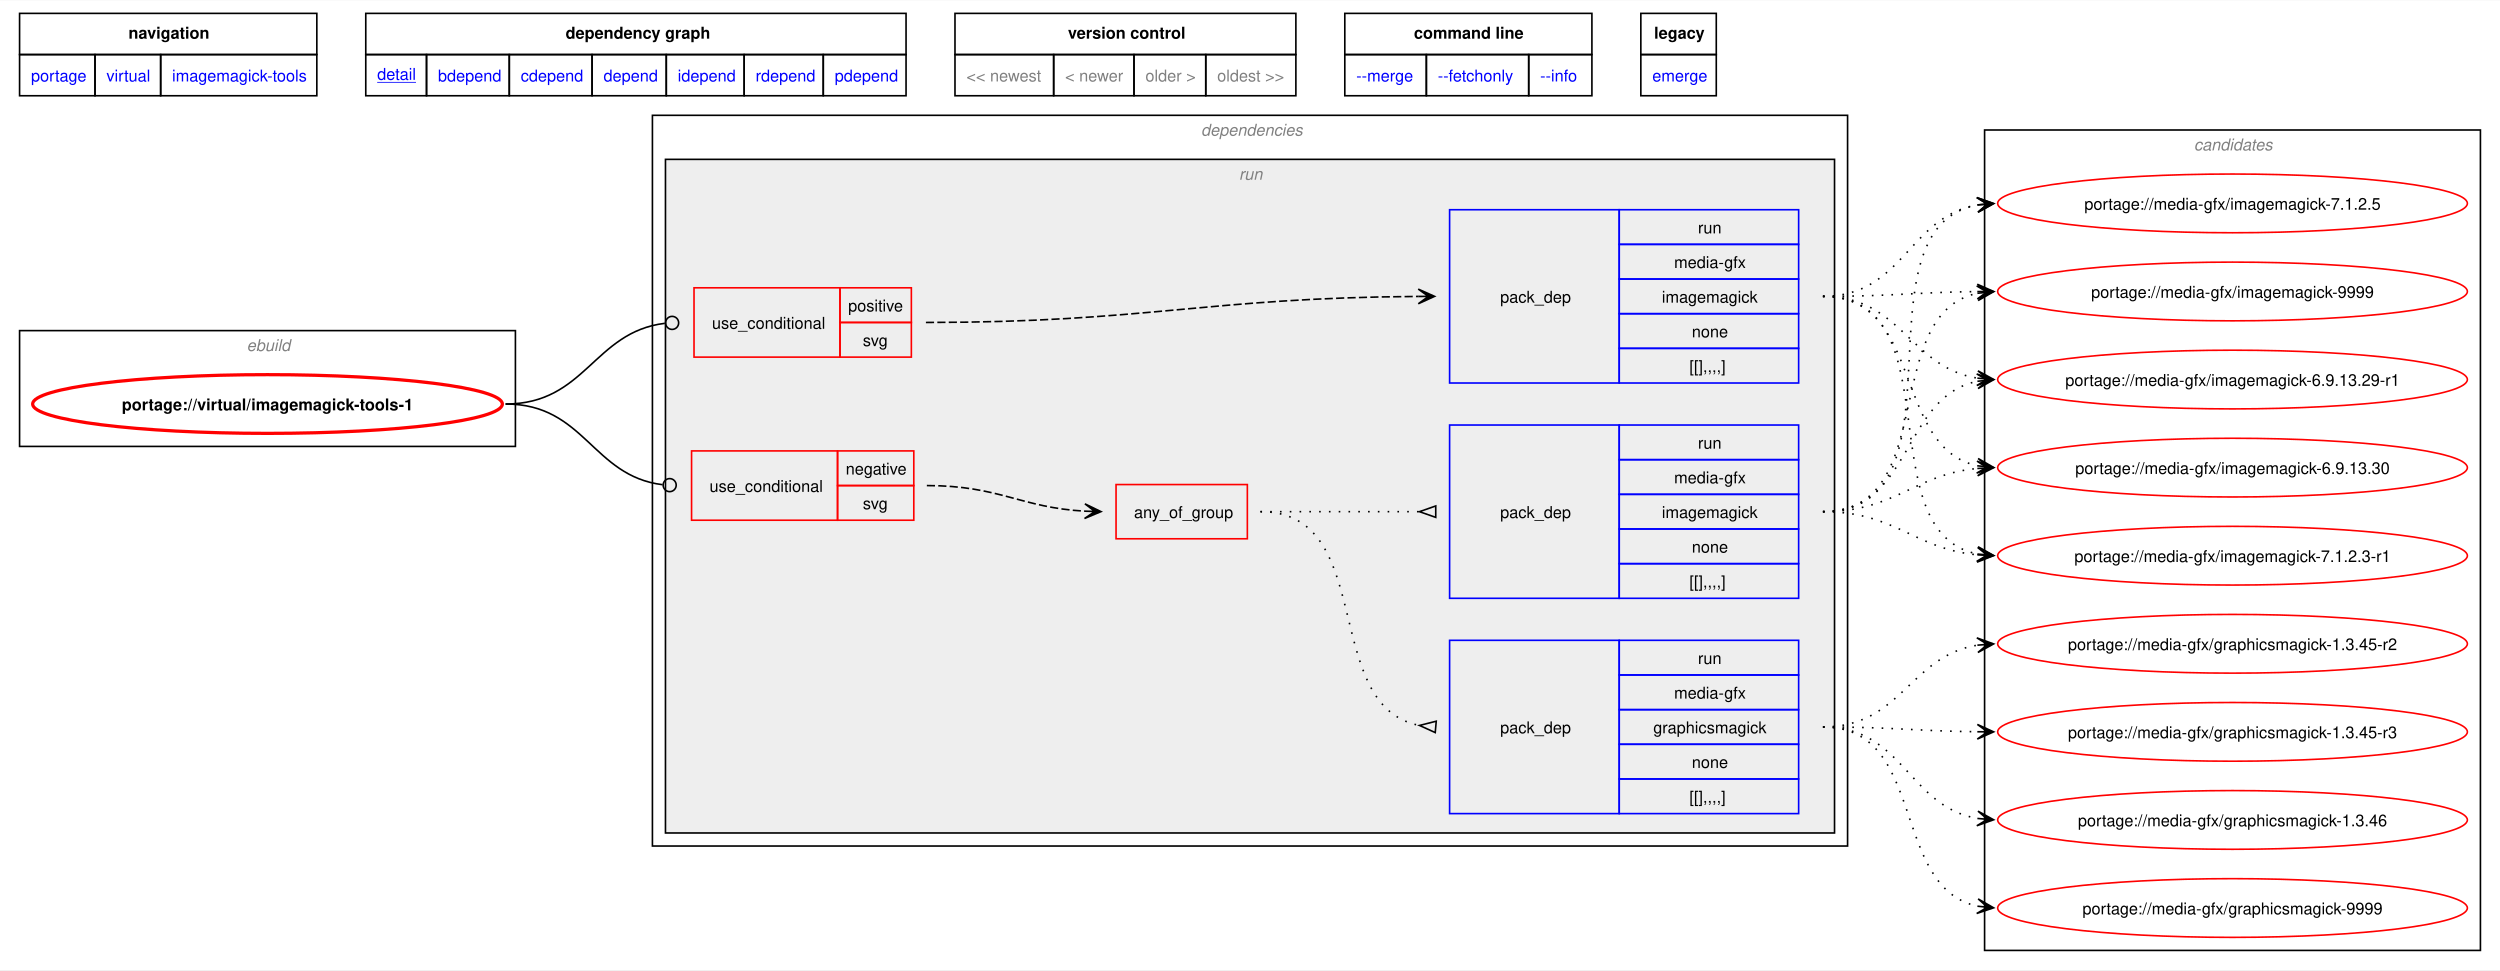
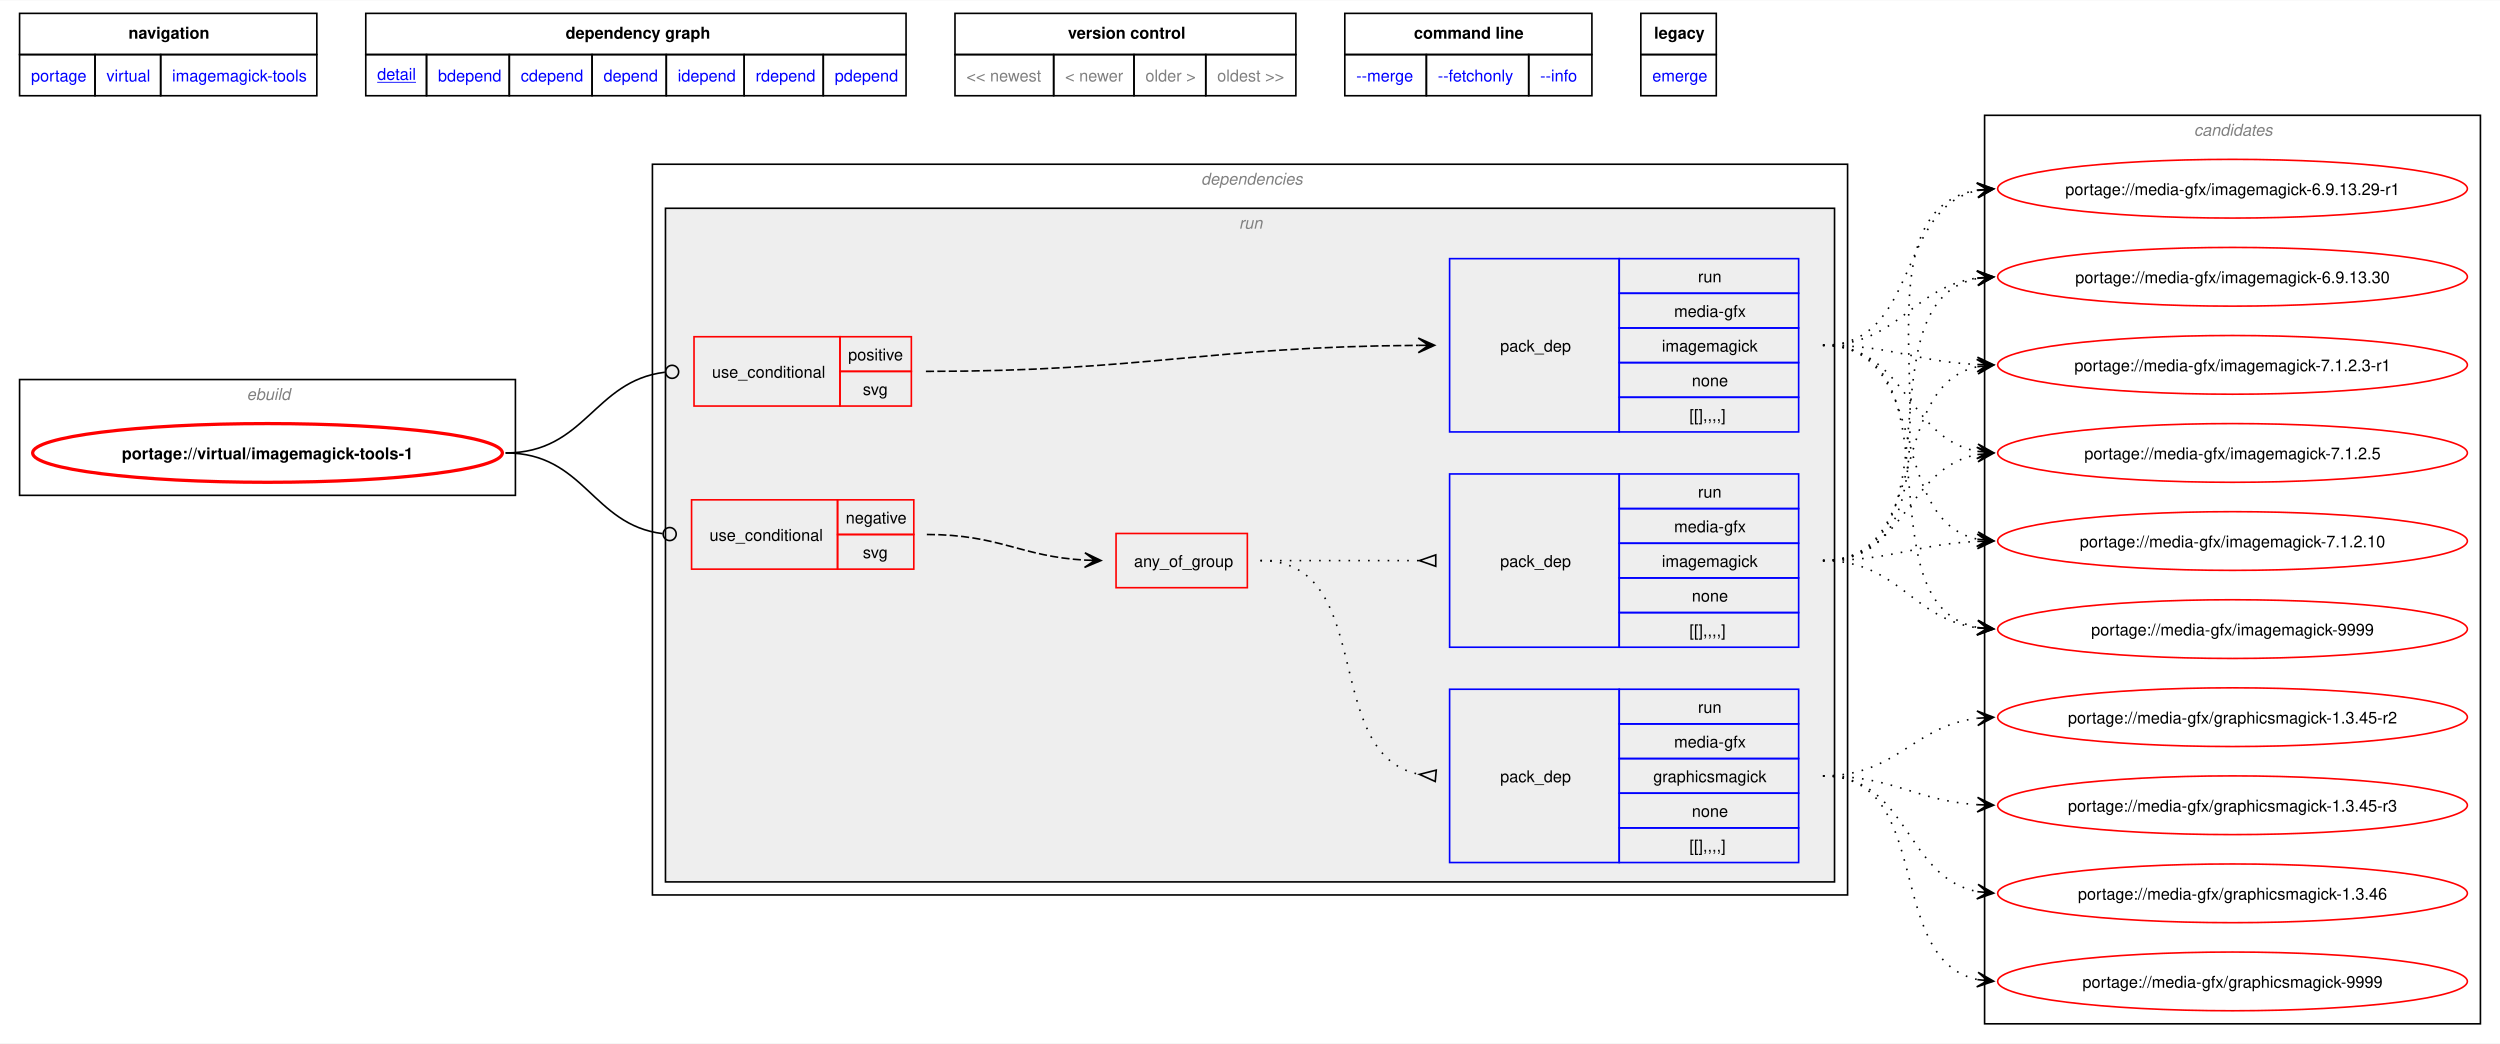
- <svg xmlns="http://www.w3.org/2000/svg" xmlns:xlink="http://www.w3.org/1999/xlink" width="1533pt" height="595pt" viewBox="0.00 0.00 1532.75 594.50">
-   <g id="graph0" class="graph" transform="scale(1 1) rotate(0) translate(4 590.5)">
-     <polygon fill="white" stroke="none" points="-4,4 -4,-590.5 1528.75,-590.5 1528.75,4 -4,4" />
-     <polygon fill="none" stroke="black" points="8,-557.25 8,-582.5 190.25,-582.5 190.25,-557.25 8,-557.25" />
-     <text text-anchor="start" x="74.75" y="-567" font-family="Helvetica,sans-Serif" font-weight="bold" font-size="10.00">navigation</text>
-     <polygon fill="none" stroke="black" points="220.25,-557.25 220.25,-582.5 551.5,-582.5 551.5,-557.25 220.25,-557.25" />
-     <text text-anchor="start" x="342.75" y="-567" font-family="Helvetica,sans-Serif" font-weight="bold" font-size="10.00">dependency graph</text>
-     <polygon fill="none" stroke="black" points="581.5,-557.25 581.5,-582.5 790.5,-582.5 790.5,-557.25 581.5,-557.25" />
-     <text text-anchor="start" x="650.75" y="-567" font-family="Helvetica,sans-Serif" font-weight="bold" font-size="10.00">version control</text>
-     <polygon fill="none" stroke="black" points="820.5,-557.25 820.5,-582.5 972,-582.5 972,-557.25 820.5,-557.25" />
-     <text text-anchor="start" x="862.88" y="-567" font-family="Helvetica,sans-Serif" font-weight="bold" font-size="10.00">command line</text>
-     <polygon fill="none" stroke="black" points="1002,-557.25 1002,-582.5 1048.25,-582.5 1048.25,-557.25 1002,-557.25" />
-     <text text-anchor="start" x="1010.12" y="-567" font-family="Helvetica,sans-Serif" font-weight="bold" font-size="10.00">legacy</text>
+ <svg xmlns="http://www.w3.org/2000/svg" xmlns:xlink="http://www.w3.org/1999/xlink" width="1533pt" height="640pt" viewBox="0.00 0.00 1532.75 639.50">
+   <g id="graph0" class="graph" transform="scale(1 1) rotate(0) translate(4 635.5)">
+     <polygon fill="white" stroke="none" points="-4,4 -4,-635.5 1528.75,-635.5 1528.75,4 -4,4" />
+     <polygon fill="none" stroke="black" points="8,-602.25 8,-627.5 190.25,-627.5 190.25,-602.25 8,-602.25" />
+     <text text-anchor="start" x="74.75" y="-612" font-family="Helvetica,sans-Serif" font-weight="bold" font-size="10.00">navigation</text>
+     <polygon fill="none" stroke="black" points="220.25,-602.25 220.25,-627.5 551.5,-627.5 551.5,-602.25 220.25,-602.25" />
+     <text text-anchor="start" x="342.75" y="-612" font-family="Helvetica,sans-Serif" font-weight="bold" font-size="10.00">dependency graph</text>
+     <polygon fill="none" stroke="black" points="581.5,-602.25 581.5,-627.5 790.5,-627.5 790.5,-602.25 581.5,-602.25" />
+     <text text-anchor="start" x="650.75" y="-612" font-family="Helvetica,sans-Serif" font-weight="bold" font-size="10.00">version control</text>
+     <polygon fill="none" stroke="black" points="820.5,-602.25 820.5,-627.5 972,-627.5 972,-602.25 820.5,-602.25" />
+     <text text-anchor="start" x="862.88" y="-612" font-family="Helvetica,sans-Serif" font-weight="bold" font-size="10.00">command line</text>
+     <polygon fill="none" stroke="black" points="1002,-602.25 1002,-627.5 1048.25,-627.5 1048.25,-602.25 1002,-602.25" />
+     <text text-anchor="start" x="1010.12" y="-612" font-family="Helvetica,sans-Serif" font-weight="bold" font-size="10.00">legacy</text>
    <g id="a_graph0_0">
      <a xlink:href="../index.html" xlink:title="repository">
-         <polygon fill="none" stroke="black" points="8,-532 8,-557.25 54.25,-557.25 54.25,-532 8,-532" />
-         <text text-anchor="start" x="15" y="-540.75" font-family="Helvetica,sans-Serif" font-size="10.00" fill="blue">portage</text>
+         <polygon fill="none" stroke="black" points="8,-577 8,-602.25 54.25,-602.25 54.25,-577 8,-577" />
+         <text text-anchor="start" x="15" y="-585.75" font-family="Helvetica,sans-Serif" font-size="10.00" fill="blue">portage</text>
      </a>
    </g>
    <g id="a_graph0_1">
      <a xlink:href="./index.html" xlink:title="repository">
-         <polygon fill="none" stroke="black" points="54.25,-532 54.25,-557.25 94.5,-557.25 94.5,-532 54.25,-532" />
-         <text text-anchor="start" x="61.25" y="-540.75" font-family="Helvetica,sans-Serif" font-size="10.00" fill="blue">virtual</text>
+         <polygon fill="none" stroke="black" points="54.25,-577 54.25,-602.25 94.5,-602.25 94.5,-577 54.25,-577" />
+         <text text-anchor="start" x="61.25" y="-585.75" font-family="Helvetica,sans-Serif" font-size="10.00" fill="blue">virtual</text>
      </a>
    </g>
    <g id="a_graph0_2">
      <a xlink:href="./imagemagick-tools.html" xlink:title="repository">
-         <polygon fill="none" stroke="black" points="94.5,-532 94.5,-557.25 190.25,-557.25 190.25,-532 94.5,-532" />
-         <text text-anchor="start" x="101.5" y="-540.75" font-family="Helvetica,sans-Serif" font-size="10.00" fill="blue">imagemagick-tools</text>
+         <polygon fill="none" stroke="black" points="94.5,-577 94.5,-602.25 190.25,-602.25 190.25,-577 94.5,-577" />
+         <text text-anchor="start" x="101.5" y="-585.75" font-family="Helvetica,sans-Serif" font-size="10.00" fill="blue">imagemagick-tools</text>
      </a>
    </g>
    <g id="a_graph0_3">
      <a xlink:href="../virtual/imagemagick-tools-1.svg" xlink:title="portage://virtual/imagemagick-tools-1">
-         <polygon fill="none" stroke="black" points="220.25,-532 220.25,-557.25 257.5,-557.25 257.5,-532 220.25,-532" />
-         <text text-anchor="start" x="227.25" y="-541.75" font-family="Helvetica,sans-Serif" text-decoration="underline" font-size="10.00" fill="blue">detail</text>
+         <polygon fill="none" stroke="black" points="220.25,-577 220.25,-602.25 257.5,-602.25 257.5,-577 220.25,-577" />
+         <text text-anchor="start" x="227.25" y="-586.75" font-family="Helvetica,sans-Serif" text-decoration="underline" font-size="10.00" fill="blue">detail</text>
      </a>
    </g>
    <g id="a_graph0_4">
      <a xlink:href="../virtual/imagemagick-tools-1-bdepend.svg" xlink:title="portage://virtual/imagemagick-tools-1">
-         <polygon fill="none" stroke="black" points="257.5,-532 257.5,-557.25 308.25,-557.25 308.25,-532 257.5,-532" />
-         <text text-anchor="start" x="264.5" y="-540.75" font-family="Helvetica,sans-Serif" font-size="10.00" fill="blue">bdepend</text>
+         <polygon fill="none" stroke="black" points="257.5,-577 257.5,-602.25 308.25,-602.25 308.25,-577 257.5,-577" />
+         <text text-anchor="start" x="264.5" y="-585.75" font-family="Helvetica,sans-Serif" font-size="10.00" fill="blue">bdepend</text>
      </a>
    </g>
    <g id="a_graph0_5">
      <a xlink:href="../virtual/imagemagick-tools-1-cdepend.svg" xlink:title="portage://virtual/imagemagick-tools-1">
-         <polygon fill="none" stroke="black" points="308.25,-532 308.25,-557.25 359,-557.25 359,-532 308.25,-532" />
-         <text text-anchor="start" x="315.25" y="-540.75" font-family="Helvetica,sans-Serif" font-size="10.00" fill="blue">cdepend</text>
+         <polygon fill="none" stroke="black" points="308.25,-577 308.25,-602.25 359,-602.25 359,-577 308.25,-577" />
+         <text text-anchor="start" x="315.25" y="-585.75" font-family="Helvetica,sans-Serif" font-size="10.00" fill="blue">cdepend</text>
      </a>
    </g>
    <g id="a_graph0_6">
      <a xlink:href="../virtual/imagemagick-tools-1-depend.svg" xlink:title="portage://virtual/imagemagick-tools-1">
-         <polygon fill="none" stroke="black" points="359,-532 359,-557.25 404.5,-557.25 404.5,-532 359,-532" />
-         <text text-anchor="start" x="366" y="-540.75" font-family="Helvetica,sans-Serif" font-size="10.00" fill="blue">depend</text>
+         <polygon fill="none" stroke="black" points="359,-577 359,-602.25 404.5,-602.25 404.5,-577 359,-577" />
+         <text text-anchor="start" x="366" y="-585.75" font-family="Helvetica,sans-Serif" font-size="10.00" fill="blue">depend</text>
      </a>
    </g>
    <g id="a_graph0_7">
      <a xlink:href="../virtual/imagemagick-tools-1-idepend.svg" xlink:title="portage://virtual/imagemagick-tools-1">
-         <polygon fill="none" stroke="black" points="404.5,-532 404.5,-557.25 452.25,-557.25 452.25,-532 404.5,-532" />
-         <text text-anchor="start" x="411.5" y="-540.75" font-family="Helvetica,sans-Serif" font-size="10.00" fill="blue">idepend</text>
+         <polygon fill="none" stroke="black" points="404.5,-577 404.5,-602.25 452.25,-602.25 452.25,-577 404.5,-577" />
+         <text text-anchor="start" x="411.5" y="-585.75" font-family="Helvetica,sans-Serif" font-size="10.00" fill="blue">idepend</text>
      </a>
    </g>
    <g id="a_graph0_8">
      <a xlink:href="../virtual/imagemagick-tools-1-rdepend.svg" xlink:title="portage://virtual/imagemagick-tools-1">
-         <polygon fill="none" stroke="black" points="452.25,-532 452.25,-557.25 500.75,-557.25 500.75,-532 452.25,-532" />
-         <text text-anchor="start" x="459.25" y="-540.75" font-family="Helvetica,sans-Serif" font-size="10.00" fill="blue">rdepend</text>
+         <polygon fill="none" stroke="black" points="452.25,-577 452.25,-602.25 500.75,-602.25 500.75,-577 452.25,-577" />
+         <text text-anchor="start" x="459.25" y="-585.75" font-family="Helvetica,sans-Serif" font-size="10.00" fill="blue">rdepend</text>
      </a>
    </g>
    <g id="a_graph0_9">
      <a xlink:href="../virtual/imagemagick-tools-1-pdepend.svg" xlink:title="portage://virtual/imagemagick-tools-1">
-         <polygon fill="none" stroke="black" points="500.75,-532 500.75,-557.25 551.5,-557.25 551.5,-532 500.75,-532" />
-         <text text-anchor="start" x="507.75" y="-540.75" font-family="Helvetica,sans-Serif" font-size="10.00" fill="blue">pdepend</text>
-       </a>
-     </g>
-     <polygon fill="none" stroke="black" points="581.5,-532 581.5,-557.25 642,-557.25 642,-532 581.5,-532" />
-     <text text-anchor="start" x="588.5" y="-540.75" font-family="Helvetica,sans-Serif" font-size="10.00" fill="gray">&lt;&lt; newest</text>
-     <polygon fill="none" stroke="black" points="642,-532 642,-557.25 691.25,-557.25 691.25,-532 642,-532" />
-     <text text-anchor="start" x="649" y="-540.75" font-family="Helvetica,sans-Serif" font-size="10.00" fill="gray">&lt; newer</text>
-     <polygon fill="none" stroke="black" points="691.25,-532 691.25,-557.25 735.25,-557.25 735.25,-532 691.25,-532" />
-     <text text-anchor="start" x="698.25" y="-540.75" font-family="Helvetica,sans-Serif" font-size="10.00" fill="gray">older &gt;</text>
-     <polygon fill="none" stroke="black" points="735.25,-532 735.25,-557.25 790.5,-557.25 790.5,-532 735.25,-532" />
-     <text text-anchor="start" x="742.25" y="-540.75" font-family="Helvetica,sans-Serif" font-size="10.00" fill="gray">oldest &gt;&gt;</text>
+         <polygon fill="none" stroke="black" points="500.75,-577 500.75,-602.25 551.5,-602.25 551.5,-577 500.75,-577" />
+         <text text-anchor="start" x="507.75" y="-585.75" font-family="Helvetica,sans-Serif" font-size="10.00" fill="blue">pdepend</text>
+       </a>
+     </g>
+     <polygon fill="none" stroke="black" points="581.5,-577 581.5,-602.25 642,-602.25 642,-577 581.5,-577" />
+     <text text-anchor="start" x="588.5" y="-585.75" font-family="Helvetica,sans-Serif" font-size="10.00" fill="gray">&lt;&lt; newest</text>
+     <polygon fill="none" stroke="black" points="642,-577 642,-602.25 691.25,-602.25 691.25,-577 642,-577" />
+     <text text-anchor="start" x="649" y="-585.75" font-family="Helvetica,sans-Serif" font-size="10.00" fill="gray">&lt; newer</text>
+     <polygon fill="none" stroke="black" points="691.25,-577 691.25,-602.25 735.25,-602.25 735.25,-577 691.25,-577" />
+     <text text-anchor="start" x="698.25" y="-585.75" font-family="Helvetica,sans-Serif" font-size="10.00" fill="gray">older &gt;</text>
+     <polygon fill="none" stroke="black" points="735.25,-577 735.25,-602.25 790.5,-602.25 790.5,-577 735.25,-577" />
+     <text text-anchor="start" x="742.25" y="-585.75" font-family="Helvetica,sans-Serif" font-size="10.00" fill="gray">oldest &gt;&gt;</text>
    <g id="a_graph0_10">
      <a xlink:href="../virtual/imagemagick-tools-1-merge.svg" xlink:title="portage://virtual/imagemagick-tools-1">
-         <polygon fill="none" stroke="black" points="820.5,-532 820.5,-557.25 870.5,-557.25 870.5,-532 820.5,-532" />
-         <text text-anchor="start" x="827.5" y="-540.75" font-family="Helvetica,sans-Serif" font-size="10.00" fill="blue">--merge </text>
+         <polygon fill="none" stroke="black" points="820.5,-577 820.5,-602.25 870.5,-602.25 870.5,-577 820.5,-577" />
+         <text text-anchor="start" x="827.5" y="-585.75" font-family="Helvetica,sans-Serif" font-size="10.00" fill="blue">--merge </text>
      </a>
    </g>
    <g id="a_graph0_11">
      <a xlink:href="../virtual/imagemagick-tools-1-fetchonly.svg" xlink:title="portage://virtual/imagemagick-tools-1">
-         <polygon fill="none" stroke="black" points="870.5,-532 870.5,-557.25 933.25,-557.25 933.25,-532 870.5,-532" />
-         <text text-anchor="start" x="877.5" y="-540.75" font-family="Helvetica,sans-Serif" font-size="10.00" fill="blue">--fetchonly </text>
+         <polygon fill="none" stroke="black" points="870.5,-577 870.5,-602.25 933.25,-602.25 933.25,-577 870.5,-577" />
+         <text text-anchor="start" x="877.5" y="-585.75" font-family="Helvetica,sans-Serif" font-size="10.00" fill="blue">--fetchonly </text>
      </a>
    </g>
    <g id="a_graph0_12">
      <a xlink:href="../virtual/imagemagick-tools-1-info.svg" xlink:title="portage://virtual/imagemagick-tools-1">
-         <polygon fill="none" stroke="black" points="933.25,-532 933.25,-557.25 972,-557.25 972,-532 933.25,-532" />
-         <text text-anchor="start" x="940.25" y="-540.75" font-family="Helvetica,sans-Serif" font-size="10.00" fill="blue">--info </text>
+         <polygon fill="none" stroke="black" points="933.25,-577 933.25,-602.25 972,-602.25 972,-577 933.25,-577" />
+         <text text-anchor="start" x="940.25" y="-585.75" font-family="Helvetica,sans-Serif" font-size="10.00" fill="blue">--info </text>
      </a>
    </g>
    <g id="a_graph0_13">
      <a xlink:href="../virtual/imagemagick-tools-1-emerge.svg" xlink:title="portage://virtual/imagemagick-tools-1">
-         <polygon fill="none" stroke="black" points="1002,-532 1002,-557.25 1048.25,-557.25 1048.25,-532 1002,-532" />
-         <text text-anchor="start" x="1009" y="-540.75" font-family="Helvetica,sans-Serif" font-size="10.00" fill="blue">emerge</text>
+         <polygon fill="none" stroke="black" points="1002,-577 1002,-602.25 1048.25,-602.25 1048.25,-577 1002,-577" />
+         <text text-anchor="start" x="1009" y="-585.75" font-family="Helvetica,sans-Serif" font-size="10.00" fill="blue">emerge</text>
      </a>
    </g>
    <g id="clust1" class="cluster">
-       <polygon fill="none" stroke="black" points="8,-317 8,-388 312,-388 312,-317 8,-317" />
-       <text text-anchor="start" x="147.25" y="-375.5" font-family="Helvetica,sans-Serif" font-style="italic" font-size="10.00" fill="gray">ebuild</text>
+       <polygon fill="none" stroke="black" points="8,-332 8,-403 312,-403 312,-332 8,-332" />
+       <text text-anchor="start" x="147.25" y="-390.5" font-family="Helvetica,sans-Serif" font-style="italic" font-size="10.00" fill="gray">ebuild</text>
    </g>
    <g id="clust2" class="cluster">
-       <polygon fill="none" stroke="black" points="396,-72 396,-520 1128.75,-520 1128.75,-72 396,-72" />
-       <text text-anchor="start" x="732.38" y="-507.5" font-family="Helvetica,sans-Serif" font-style="italic" font-size="10.00" fill="gray">dependencies</text>
+       <polygon fill="none" stroke="black" points="396,-87 396,-535 1128.75,-535 1128.75,-87 396,-87" />
+       <text text-anchor="start" x="732.38" y="-522.5" font-family="Helvetica,sans-Serif" font-style="italic" font-size="10.00" fill="gray">dependencies</text>
    </g>
    <g id="clust5" class="cluster">
-       <polygon fill="#eeeeee" stroke="black" points="404,-80 404,-493 1120.75,-493 1120.75,-80 404,-80" />
-       <text text-anchor="start" x="755.62" y="-480.5" font-family="Helvetica,sans-Serif" font-style="italic" font-size="10.00" fill="gray">run</text>
+       <polygon fill="#eeeeee" stroke="black" points="404,-95 404,-508 1120.75,-508 1120.75,-95 404,-95" />
+       <text text-anchor="start" x="755.62" y="-495.5" font-family="Helvetica,sans-Serif" font-style="italic" font-size="10.00" fill="gray">run</text>
    </g>
    <g id="clust12" class="cluster">
-       <polygon fill="none" stroke="black" points="1212.75,-8 1212.75,-511 1516.75,-511 1516.75,-8 1212.75,-8" />
-       <text text-anchor="start" x="1341.12" y="-498.5" font-family="Helvetica,sans-Serif" font-style="italic" font-size="10.00" fill="gray">candidates</text>
+       <polygon fill="none" stroke="black" points="1212.75,-8 1212.75,-565 1516.75,-565 1516.75,-8 1212.75,-8" />
+       <text text-anchor="start" x="1341.12" y="-552.5" font-family="Helvetica,sans-Serif" font-style="italic" font-size="10.00" fill="gray">candidates</text>
    </g>
    <g id="node1" class="node">
      <g id="a_node1">
        <a xlink:href="../virtual/imagemagick-tools-1.svg" xlink:title="portage://virtual/imagemagick-tools-1">
-           <ellipse fill="none" stroke="red" stroke-width="2" cx="160" cy="-343" rx="144" ry="18" />
-           <text text-anchor="middle" x="160" y="-339.12" font-family="Helvetica,sans-Serif" font-weight="bold" font-size="10.00">portage://virtual/imagemagick-tools-1</text>
+           <ellipse fill="none" stroke="red" stroke-width="2" cx="160" cy="-358" rx="144" ry="18" />
+           <text text-anchor="middle" x="160" y="-354.12" font-family="Helvetica,sans-Serif" font-weight="bold" font-size="10.00">portage://virtual/imagemagick-tools-1</text>
        </a>
      </g>
    </g>
    <g id="node2" class="node">
-       <polygon fill="none" stroke="red" points="420,-271.75 420,-314.25 509.5,-314.25 509.5,-271.75 420,-271.75" />
-       <text text-anchor="start" x="431" y="-289.12" font-family="Helvetica,sans-Serif" font-size="10.00">use_conditional</text>
-       <polygon fill="none" stroke="red" points="509.5,-293 509.5,-314.25 556.25,-314.25 556.25,-293 509.5,-293" />
-       <text text-anchor="start" x="514.5" y="-299.75" font-family="Helvetica,sans-Serif" font-size="10.00">negative</text>
-       <polygon fill="none" stroke="red" points="509.5,-271.75 509.5,-293 556.25,-293 556.25,-271.75 509.5,-271.75" />
-       <text text-anchor="start" x="525" y="-278.5" font-family="Helvetica,sans-Serif" font-size="10.00">svg</text>
+       <polygon fill="none" stroke="red" points="420,-286.75 420,-329.25 509.5,-329.25 509.5,-286.75 420,-286.75" />
+       <text text-anchor="start" x="431" y="-304.12" font-family="Helvetica,sans-Serif" font-size="10.00">use_conditional</text>
+       <polygon fill="none" stroke="red" points="509.5,-308 509.5,-329.25 556.25,-329.25 556.25,-308 509.5,-308" />
+       <text text-anchor="start" x="514.5" y="-314.75" font-family="Helvetica,sans-Serif" font-size="10.00">negative</text>
+       <polygon fill="none" stroke="red" points="509.5,-286.75 509.5,-308 556.25,-308 556.25,-286.75 509.5,-286.75" />
+       <text text-anchor="start" x="525" y="-293.5" font-family="Helvetica,sans-Serif" font-size="10.00">svg</text>
    </g>
    <g id="edge4" class="edge">
-       <path fill="none" stroke="black" d="M305.98,-343C354.57,-343 358.96,-298.87 402.21,-293.53" />
-       <ellipse fill="none" stroke="black" cx="406.58" cy="-293.27" rx="4" ry="4" />
+       <path fill="none" stroke="black" d="M305.98,-358C354.57,-358 358.96,-313.87 402.21,-308.53" />
+       <ellipse fill="none" stroke="black" cx="406.58" cy="-308.27" rx="4" ry="4" />
    </g>
    <g id="node6" class="node">
-       <polygon fill="none" stroke="red" points="421.5,-371.75 421.5,-414.25 511,-414.25 511,-371.75 421.5,-371.75" />
-       <text text-anchor="start" x="432.5" y="-389.12" font-family="Helvetica,sans-Serif" font-size="10.00">use_conditional</text>
-       <polygon fill="none" stroke="red" points="511,-393 511,-414.25 554.75,-414.25 554.75,-393 511,-393" />
-       <text text-anchor="start" x="516" y="-399.75" font-family="Helvetica,sans-Serif" font-size="10.00">positive</text>
-       <polygon fill="none" stroke="red" points="511,-371.75 511,-393 554.75,-393 554.75,-371.75 511,-371.75" />
-       <text text-anchor="start" x="525" y="-378.5" font-family="Helvetica,sans-Serif" font-size="10.00">svg</text>
+       <polygon fill="none" stroke="red" points="421.5,-386.75 421.5,-429.25 511,-429.25 511,-386.75 421.5,-386.75" />
+       <text text-anchor="start" x="432.5" y="-404.12" font-family="Helvetica,sans-Serif" font-size="10.00">use_conditional</text>
+       <polygon fill="none" stroke="red" points="511,-408 511,-429.25 554.75,-429.25 554.75,-408 511,-408" />
+       <text text-anchor="start" x="516" y="-414.75" font-family="Helvetica,sans-Serif" font-size="10.00">positive</text>
+       <polygon fill="none" stroke="red" points="511,-386.75 511,-408 554.75,-408 554.75,-386.75 511,-386.75" />
+       <text text-anchor="start" x="525" y="-393.5" font-family="Helvetica,sans-Serif" font-size="10.00">svg</text>
    </g>
    <g id="edge6" class="edge">
-       <path fill="none" stroke="black" d="M305.98,-343C355.14,-343 359.82,-387.13 403.6,-392.47" />
-       <ellipse fill="none" stroke="black" cx="408.08" cy="-392.74" rx="4" ry="4" />
+       <path fill="none" stroke="black" d="M305.98,-358C355.14,-358 359.82,-402.13 403.6,-407.47" />
+       <ellipse fill="none" stroke="black" cx="408.08" cy="-407.74" rx="4" ry="4" />
    </g>
    <g id="node3" class="node">
-       <polygon fill="none" stroke="red" points="680.25,-260.38 680.25,-293.62 760.75,-293.62 760.75,-260.38 680.25,-260.38" />
-       <text text-anchor="start" x="691.25" y="-273.12" font-family="Helvetica,sans-Serif" font-size="10.00">any_of_group</text>
+       <polygon fill="none" stroke="red" points="680.25,-275.38 680.25,-308.62 760.75,-308.62 760.75,-275.38 680.25,-275.38" />
+       <text text-anchor="start" x="691.25" y="-288.12" font-family="Helvetica,sans-Serif" font-size="10.00">any_of_group</text>
    </g>
    <g id="edge3" class="edge">
-       <path fill="none" stroke="black" stroke-dasharray="5,2" d="M564.25,-293C608.89,-293 621.73,-279.46 661.28,-277.29" />
-       <polygon fill="black" stroke="black" points="671.03,-277.03 661.16,-281.8 667.25,-277.13 661.04,-277.3 661.04,-277.3 661.04,-277.3 667.25,-277.13 660.92,-272.8 671.03,-277.03" />
+       <path fill="none" stroke="black" stroke-dasharray="5,2" d="M564.25,-308C608.89,-308 621.73,-294.46 661.28,-292.29" />
+       <polygon fill="black" stroke="black" points="671.03,-292.03 661.16,-296.8 667.25,-292.13 661.04,-292.3 661.04,-292.3 661.04,-292.3 667.25,-292.13 660.92,-287.8 671.03,-292.03" />
    </g>
    <g id="node4" class="node">
-       <polygon fill="none" stroke="blue" points="884.75,-223.88 884.75,-330.12 988.75,-330.12 988.75,-223.88 884.75,-223.88" />
-       <text text-anchor="start" x="915.75" y="-273.12" font-family="Helvetica,sans-Serif" font-size="10.00">pack_dep</text>
-       <polygon fill="none" stroke="blue" points="988.75,-308.88 988.75,-330.12 1098.75,-330.12 1098.75,-308.88 988.75,-308.88" />
-       <text text-anchor="start" x="1037" y="-315.62" font-family="Helvetica,sans-Serif" font-size="10.00">run</text>
-       <polygon fill="none" stroke="blue" points="988.75,-287.62 988.75,-308.88 1098.75,-308.88 1098.75,-287.62 988.75,-287.62" />
-       <text text-anchor="start" x="1022.38" y="-294.38" font-family="Helvetica,sans-Serif" font-size="10.00">media-gfx</text>
-       <polygon fill="none" stroke="blue" points="988.75,-266.38 988.75,-287.62 1098.75,-287.62 1098.75,-266.38 988.75,-266.38" />
-       <text text-anchor="start" x="1014.88" y="-273.12" font-family="Helvetica,sans-Serif" font-size="10.00">imagemagick</text>
-       <polygon fill="none" stroke="blue" points="988.75,-245.12 988.75,-266.38 1098.75,-266.38 1098.75,-245.12 988.75,-245.12" />
-       <text text-anchor="start" x="1033.25" y="-251.88" font-family="Helvetica,sans-Serif" font-size="10.00">none</text>
-       <polygon fill="none" stroke="blue" points="988.75,-223.88 988.75,-245.12 1098.75,-245.12 1098.75,-223.88 988.75,-223.88" />
-       <text text-anchor="start" x="1031.75" y="-230.62" font-family="Helvetica,sans-Serif" font-size="10.00">[[],,,,]</text>
+       <polygon fill="none" stroke="blue" points="884.75,-238.88 884.75,-345.12 988.75,-345.12 988.75,-238.88 884.75,-238.88" />
+       <text text-anchor="start" x="915.75" y="-288.12" font-family="Helvetica,sans-Serif" font-size="10.00">pack_dep</text>
+       <polygon fill="none" stroke="blue" points="988.75,-323.88 988.75,-345.12 1098.75,-345.12 1098.75,-323.88 988.75,-323.88" />
+       <text text-anchor="start" x="1037" y="-330.62" font-family="Helvetica,sans-Serif" font-size="10.00">run</text>
+       <polygon fill="none" stroke="blue" points="988.75,-302.62 988.75,-323.88 1098.75,-323.88 1098.75,-302.62 988.75,-302.62" />
+       <text text-anchor="start" x="1022.38" y="-309.38" font-family="Helvetica,sans-Serif" font-size="10.00">media-gfx</text>
+       <polygon fill="none" stroke="blue" points="988.75,-281.38 988.75,-302.62 1098.75,-302.62 1098.75,-281.38 988.75,-281.38" />
+       <text text-anchor="start" x="1014.88" y="-288.12" font-family="Helvetica,sans-Serif" font-size="10.00">imagemagick</text>
+       <polygon fill="none" stroke="blue" points="988.75,-260.12 988.75,-281.38 1098.75,-281.38 1098.75,-260.12 988.75,-260.12" />
+       <text text-anchor="start" x="1033.25" y="-266.88" font-family="Helvetica,sans-Serif" font-size="10.00">none</text>
+       <polygon fill="none" stroke="blue" points="988.75,-238.88 988.75,-260.12 1098.75,-260.12 1098.75,-238.88 988.75,-238.88" />
+       <text text-anchor="start" x="1031.75" y="-245.62" font-family="Helvetica,sans-Serif" font-size="10.00">[[],,,,]</text>
    </g>
    <g id="edge1" class="edge">
-       <path fill="none" stroke="black" stroke-dasharray="1,5" d="M768.75,-277C813.09,-277 826.71,-277 866.38,-277" />
-       <polygon fill="none" stroke="black" points="876.25,-280.5 866.25,-277 876.25,-273.5 876.25,-280.5" />
+       <path fill="none" stroke="black" stroke-dasharray="1,5" d="M768.75,-292C813.09,-292 826.71,-292 866.38,-292" />
+       <polygon fill="none" stroke="black" points="876.25,-295.5 866.25,-292 876.25,-288.5 876.25,-295.5" />
    </g>
    <g id="node5" class="node">
-       <polygon fill="none" stroke="blue" points="884.75,-91.88 884.75,-198.12 988.75,-198.12 988.75,-91.88 884.75,-91.88" />
-       <text text-anchor="start" x="915.75" y="-141.12" font-family="Helvetica,sans-Serif" font-size="10.00">pack_dep</text>
-       <polygon fill="none" stroke="blue" points="988.75,-176.88 988.75,-198.12 1098.75,-198.12 1098.75,-176.88 988.75,-176.88" />
-       <text text-anchor="start" x="1037" y="-183.62" font-family="Helvetica,sans-Serif" font-size="10.00">run</text>
-       <polygon fill="none" stroke="blue" points="988.75,-155.62 988.75,-176.88 1098.75,-176.88 1098.75,-155.62 988.75,-155.62" />
-       <text text-anchor="start" x="1022.38" y="-162.38" font-family="Helvetica,sans-Serif" font-size="10.00">media-gfx</text>
-       <polygon fill="none" stroke="blue" points="988.75,-134.38 988.75,-155.62 1098.75,-155.62 1098.75,-134.38 988.75,-134.38" />
-       <text text-anchor="start" x="1009.62" y="-141.12" font-family="Helvetica,sans-Serif" font-size="10.00">graphicsmagick</text>
-       <polygon fill="none" stroke="blue" points="988.75,-113.12 988.75,-134.38 1098.75,-134.38 1098.75,-113.12 988.75,-113.12" />
-       <text text-anchor="start" x="1033.25" y="-119.88" font-family="Helvetica,sans-Serif" font-size="10.00">none</text>
-       <polygon fill="none" stroke="blue" points="988.75,-91.88 988.75,-113.12 1098.75,-113.12 1098.75,-91.88 988.75,-91.88" />
-       <text text-anchor="start" x="1031.75" y="-98.62" font-family="Helvetica,sans-Serif" font-size="10.00">[[],,,,]</text>
+       <polygon fill="none" stroke="blue" points="884.75,-106.88 884.75,-213.12 988.75,-213.12 988.75,-106.88 884.75,-106.88" />
+       <text text-anchor="start" x="915.75" y="-156.12" font-family="Helvetica,sans-Serif" font-size="10.00">pack_dep</text>
+       <polygon fill="none" stroke="blue" points="988.75,-191.88 988.75,-213.12 1098.75,-213.12 1098.75,-191.88 988.75,-191.88" />
+       <text text-anchor="start" x="1037" y="-198.62" font-family="Helvetica,sans-Serif" font-size="10.00">run</text>
+       <polygon fill="none" stroke="blue" points="988.75,-170.62 988.75,-191.88 1098.75,-191.88 1098.75,-170.62 988.75,-170.62" />
+       <text text-anchor="start" x="1022.38" y="-177.38" font-family="Helvetica,sans-Serif" font-size="10.00">media-gfx</text>
+       <polygon fill="none" stroke="blue" points="988.75,-149.38 988.75,-170.62 1098.75,-170.62 1098.75,-149.38 988.75,-149.38" />
+       <text text-anchor="start" x="1009.62" y="-156.12" font-family="Helvetica,sans-Serif" font-size="10.00">graphicsmagick</text>
+       <polygon fill="none" stroke="blue" points="988.75,-128.12 988.75,-149.38 1098.75,-149.38 1098.75,-128.12 988.75,-128.12" />
+       <text text-anchor="start" x="1033.25" y="-134.88" font-family="Helvetica,sans-Serif" font-size="10.00">none</text>
+       <polygon fill="none" stroke="blue" points="988.75,-106.88 988.75,-128.12 1098.75,-128.12 1098.75,-106.88 988.75,-106.88" />
+       <text text-anchor="start" x="1031.75" y="-113.62" font-family="Helvetica,sans-Serif" font-size="10.00">[[],,,,]</text>
    </g>
    <g id="edge2" class="edge">
-       <path fill="none" stroke="black" stroke-dasharray="1,5" d="M768.75,-277C840.85,-277 804.92,-157.58 866.47,-145.91" />
-       <polygon fill="none" stroke="black" points="876.56,-148.53 866.29,-145.93 875.94,-141.56 876.56,-148.53" />
+       <path fill="none" stroke="black" stroke-dasharray="1,5" d="M768.75,-292C840.85,-292 804.92,-172.58 866.47,-160.91" />
+       <polygon fill="none" stroke="black" points="876.56,-163.53 866.29,-160.93 875.94,-156.56 876.56,-163.53" />
    </g>
    <g id="node8" class="node">
      <g id="a_node8">
        <a xlink:href="../media-gfx/imagemagick-9999.svg" xlink:title="portage://media-gfx/imagemagick-9999">
-           <ellipse fill="none" stroke="red" cx="1364.75" cy="-412" rx="144" ry="18" />
-           <text text-anchor="middle" x="1364.75" y="-408.12" font-family="Helvetica,sans-Serif" font-size="10.00">portage://media-gfx/imagemagick-9999</text>
+           <ellipse fill="none" stroke="red" cx="1364.75" cy="-250" rx="144" ry="18" />
+           <text text-anchor="middle" x="1364.75" y="-246.12" font-family="Helvetica,sans-Serif" font-size="10.00">portage://media-gfx/imagemagick-9999</text>
        </a>
      </g>
    </g>
    <g id="edge7" class="edge">
-       <path fill="none" stroke="black" stroke-dasharray="1,5" d="M1113.64,-277C1185.87,-277 1147.84,-398.14 1208.44,-410.91" />
-       <polygon fill="black" stroke="black" points="1218.3,-411.88 1207.91,-415.38 1214.54,-411.51 1208.35,-410.9 1208.35,-410.9 1208.35,-410.9 1214.54,-411.51 1208.79,-406.43 1218.3,-411.88" />
+       <path fill="none" stroke="black" stroke-dasharray="1,5" d="M1113.64,-292C1160.31,-292 1167.89,-256.31 1208.45,-250.73" />
+       <polygon fill="black" stroke="black" points="1218.3,-250.08 1208.62,-255.23 1214.53,-250.33 1208.32,-250.74 1208.32,-250.74 1208.32,-250.74 1214.53,-250.33 1208.03,-246.25 1218.3,-250.08" />
    </g>
    <g id="node9" class="node">
      <g id="a_node9">
-         <a xlink:href="../media-gfx/imagemagick-7.1.2.5.svg" xlink:title="portage://media-gfx/imagemagick-7.1.2.5">
-           <ellipse fill="none" stroke="red" cx="1364.75" cy="-466" rx="144" ry="18" />
-           <text text-anchor="middle" x="1364.75" y="-462.12" font-family="Helvetica,sans-Serif" font-size="10.00">portage://media-gfx/imagemagick-7.1.2.5</text>
+         <a xlink:href="../media-gfx/imagemagick-7.1.2.10.svg" xlink:title="portage://media-gfx/imagemagick-7.1.2.10">
+           <ellipse fill="none" stroke="red" cx="1364.75" cy="-304" rx="144" ry="18" />
+           <text text-anchor="middle" x="1364.75" y="-300.12" font-family="Helvetica,sans-Serif" font-size="10.00">portage://media-gfx/imagemagick-7.1.2.10</text>
        </a>
      </g>
    </g>
    <g id="edge8" class="edge">
-       <path fill="none" stroke="black" stroke-dasharray="1,5" d="M1113.64,-277C1205.97,-277 1130.04,-450.81 1208.57,-465.07" />
-       <polygon fill="black" stroke="black" points="1218.3,-465.9 1207.96,-469.54 1214.53,-465.58 1208.34,-465.05 1208.34,-465.05 1208.34,-465.05 1214.53,-465.58 1208.72,-460.57 1218.3,-465.9" />
+       <path fill="none" stroke="black" stroke-dasharray="1,5" d="M1113.64,-292C1157.11,-292 1170.08,-302.11 1208.55,-303.77" />
+       <polygon fill="black" stroke="black" points="1218.3,-303.97 1208.21,-308.26 1214.52,-303.9 1208.3,-303.77 1208.3,-303.77 1208.3,-303.77 1214.52,-303.9 1208.39,-299.27 1218.3,-303.97" />
    </g>
    <g id="node10" class="node">
      <g id="a_node10">
-         <a xlink:href="../media-gfx/imagemagick-7.1.2.3-r1.svg" xlink:title="portage://media-gfx/imagemagick-7.1.2.3-r1">
-           <ellipse fill="none" stroke="red" cx="1364.75" cy="-250" rx="144" ry="18" />
-           <text text-anchor="middle" x="1364.75" y="-246.12" font-family="Helvetica,sans-Serif" font-size="10.00">portage://media-gfx/imagemagick-7.1.2.3-r1</text>
+         <a xlink:href="../media-gfx/imagemagick-7.1.2.5.svg" xlink:title="portage://media-gfx/imagemagick-7.1.2.5">
+           <ellipse fill="none" stroke="red" cx="1364.75" cy="-358" rx="144" ry="18" />
+           <text text-anchor="middle" x="1364.75" y="-354.12" font-family="Helvetica,sans-Serif" font-size="10.00">portage://media-gfx/imagemagick-7.1.2.5</text>
        </a>
      </g>
    </g>
    <g id="edge9" class="edge">
-       <path fill="none" stroke="black" stroke-dasharray="1,5" d="M1113.64,-277C1158.22,-277 1169.25,-254.25 1208.32,-250.52" />
-       <polygon fill="black" stroke="black" points="1218.3,-250.06 1208.52,-255.01 1214.52,-250.23 1208.31,-250.52 1208.31,-250.52 1208.31,-250.52 1214.52,-250.23 1208.1,-246.02 1218.3,-250.06" />
+       <path fill="none" stroke="black" stroke-dasharray="1,5" d="M1113.64,-292C1165.08,-292 1164.48,-348.81 1208.4,-357.02" />
+       <polygon fill="black" stroke="black" points="1218.3,-357.89 1207.94,-361.49 1214.54,-357.56 1208.34,-357.01 1208.34,-357.01 1208.34,-357.01 1214.54,-357.56 1208.74,-352.53 1218.3,-357.89" />
    </g>
    <g id="node11" class="node">
      <g id="a_node11">
-         <a xlink:href="../media-gfx/imagemagick-6.9.13.30.svg" xlink:title="portage://media-gfx/imagemagick-6.9.13.30">
-           <ellipse fill="none" stroke="red" cx="1364.75" cy="-304" rx="144" ry="18" />
-           <text text-anchor="middle" x="1364.75" y="-300.12" font-family="Helvetica,sans-Serif" font-size="10.00">portage://media-gfx/imagemagick-6.9.13.30</text>
+         <a xlink:href="../media-gfx/imagemagick-7.1.2.3-r1.svg" xlink:title="portage://media-gfx/imagemagick-7.1.2.3-r1">
+           <ellipse fill="none" stroke="red" cx="1364.75" cy="-412" rx="144" ry="18" />
+           <text text-anchor="middle" x="1364.75" y="-408.12" font-family="Helvetica,sans-Serif" font-size="10.00">portage://media-gfx/imagemagick-7.1.2.3-r1</text>
        </a>
      </g>
    </g>
    <g id="edge10" class="edge">
-       <path fill="none" stroke="black" stroke-dasharray="1,5" d="M1113.64,-277C1158.22,-277 1169.25,-299.75 1208.32,-303.48" />
-       <polygon fill="black" stroke="black" points="1218.3,-303.94 1208.1,-307.98 1214.52,-303.77 1208.31,-303.48 1208.31,-303.48 1208.31,-303.48 1214.52,-303.77 1208.52,-298.99 1218.3,-303.94" />
+       <path fill="none" stroke="black" stroke-dasharray="1,5" d="M1113.64,-292C1180.73,-292 1152.17,-398.79 1208.43,-410.89" />
+       <polygon fill="black" stroke="black" points="1218.3,-411.88 1207.9,-415.36 1214.54,-411.5 1208.35,-410.88 1208.35,-410.88 1208.35,-410.88 1214.54,-411.5 1208.8,-406.4 1218.3,-411.88" />
    </g>
    <g id="node12" class="node">
      <g id="a_node12">
-         <a xlink:href="../media-gfx/imagemagick-6.9.13.29-r1.svg" xlink:title="portage://media-gfx/imagemagick-6.9.13.29-r1">
-           <ellipse fill="none" stroke="red" cx="1364.75" cy="-358" rx="144" ry="18" />
-           <text text-anchor="middle" x="1364.75" y="-354.12" font-family="Helvetica,sans-Serif" font-size="10.00">portage://media-gfx/imagemagick-6.9.13.29-r1</text>
+         <a xlink:href="../media-gfx/imagemagick-6.9.13.30.svg" xlink:title="portage://media-gfx/imagemagick-6.9.13.30">
+           <ellipse fill="none" stroke="red" cx="1364.75" cy="-466" rx="144" ry="18" />
+           <text text-anchor="middle" x="1364.75" y="-462.12" font-family="Helvetica,sans-Serif" font-size="10.00">portage://media-gfx/imagemagick-6.9.13.30</text>
        </a>
      </g>
    </g>
    <g id="edge11" class="edge">
-       <path fill="none" stroke="black" stroke-dasharray="1,5" d="M1113.64,-277C1168.95,-277 1161.63,-347.6 1208.62,-356.98" />
-       <polygon fill="black" stroke="black" points="1218.3,-357.89 1207.93,-361.43 1214.54,-357.53 1208.35,-356.95 1208.35,-356.95 1208.35,-356.95 1214.54,-357.53 1208.77,-352.47 1218.3,-357.89" />
+       <path fill="none" stroke="black" stroke-dasharray="1,5" d="M1113.64,-292C1200.27,-292 1135.14,-451.37 1208.74,-465.06" />
+       <polygon fill="black" stroke="black" points="1218.3,-465.89 1207.95,-469.51 1214.53,-465.57 1208.34,-465.03 1208.34,-465.03 1208.34,-465.03 1214.53,-465.57 1208.73,-460.55 1218.3,-465.89" />
    </g>
    <g id="node13" class="node">
      <g id="a_node13">
+         <a xlink:href="../media-gfx/imagemagick-6.9.13.29-r1.svg" xlink:title="portage://media-gfx/imagemagick-6.9.13.29-r1">
+           <ellipse fill="none" stroke="red" cx="1364.75" cy="-520" rx="144" ry="18" />
+           <text text-anchor="middle" x="1364.75" y="-516.12" font-family="Helvetica,sans-Serif" font-size="10.00">portage://media-gfx/imagemagick-6.9.13.29-r1</text>
+         </a>
+       </g>
+     </g>
+     <g id="edge12" class="edge">
+       <path fill="none" stroke="black" stroke-dasharray="1,5" d="M1113.64,-292C1221.44,-292 1115.77,-504.25 1208.56,-519.17" />
+       <polygon fill="black" stroke="black" points="1218.3,-519.91 1207.99,-523.64 1214.53,-519.62 1208.33,-519.16 1208.33,-519.16 1208.33,-519.16 1214.53,-519.62 1208.67,-514.67 1218.3,-519.91" />
+     </g>
+     <g id="node14" class="node">
+       <g id="a_node14">
        <a xlink:href="../media-gfx/graphicsmagick-9999.svg" xlink:title="portage://media-gfx/graphicsmagick-9999">
          <ellipse fill="none" stroke="red" cx="1364.75" cy="-34" rx="144" ry="18" />
          <text text-anchor="middle" x="1364.75" y="-30.12" font-family="Helvetica,sans-Serif" font-size="10.00">portage://media-gfx/graphicsmagick-9999</text>
        </a>
      </g>
    </g>
-     <g id="edge12" class="edge">
-       <path fill="none" stroke="black" stroke-dasharray="1,5" d="M1113.64,-145C1177.82,-145 1154.57,-46.63 1208.51,-35.1" />
-       <polygon fill="black" stroke="black" points="1218.3,-34.12 1208.8,-39.59 1214.54,-34.5 1208.35,-35.11 1208.35,-35.11 1208.35,-35.11 1214.54,-34.5 1207.91,-30.64 1218.3,-34.12" />
-     </g>
-     <g id="node14" class="node">
-       <g id="a_node14">
+     <g id="edge13" class="edge">
+       <path fill="none" stroke="black" stroke-dasharray="1,5" d="M1113.64,-160C1182.78,-160 1150.45,-47.4 1208.5,-35.09" />
+       <polygon fill="black" stroke="black" points="1218.3,-34.12 1208.79,-39.58 1214.54,-34.49 1208.35,-35.1 1208.35,-35.1 1208.35,-35.1 1214.54,-34.49 1207.91,-30.63 1218.3,-34.12" />
+     </g>
+     <g id="node15" class="node">
+       <g id="a_node15">
        <a xlink:href="../media-gfx/graphicsmagick-1.3.46.svg" xlink:title="portage://media-gfx/graphicsmagick-1.3.46">
          <ellipse fill="none" stroke="red" cx="1364.75" cy="-88" rx="144" ry="18" />
          <text text-anchor="middle" x="1364.75" y="-84.12" font-family="Helvetica,sans-Serif" font-size="10.00">portage://media-gfx/graphicsmagick-1.3.46</text>
        </a>
      </g>
    </g>
-     <g id="edge13" class="edge">
-       <path fill="none" stroke="black" stroke-dasharray="1,5" d="M1113.64,-145C1163.11,-145 1165.92,-96.15 1208.47,-88.9" />
-       <polygon fill="black" stroke="black" points="1218.3,-88.1 1208.7,-93.39 1214.53,-88.4 1208.33,-88.91 1208.33,-88.91 1208.33,-88.91 1214.53,-88.4 1207.97,-84.42 1218.3,-88.1" />
-     </g>
-     <g id="node15" class="node">
-       <g id="a_node15">
+     <g id="edge14" class="edge">
+       <path fill="none" stroke="black" stroke-dasharray="1,5" d="M1113.64,-160C1166.54,-160 1163.4,-97.77 1208.43,-89.02" />
+       <polygon fill="black" stroke="black" points="1218.3,-88.11 1208.76,-93.51 1214.54,-88.46 1208.34,-89.03 1208.34,-89.03 1208.34,-89.03 1214.54,-88.46 1207.93,-84.54 1218.3,-88.11" />
+     </g>
+     <g id="node16" class="node">
+       <g id="a_node16">
        <a xlink:href="../media-gfx/graphicsmagick-1.3.45-r3.svg" xlink:title="portage://media-gfx/graphicsmagick-1.3.45-r3">
          <ellipse fill="none" stroke="red" cx="1364.75" cy="-142" rx="144" ry="18" />
          <text text-anchor="middle" x="1364.75" y="-138.12" font-family="Helvetica,sans-Serif" font-size="10.00">portage://media-gfx/graphicsmagick-1.3.45-r3</text>
        </a>
      </g>
    </g>
-     <g id="edge14" class="edge">
-       <path fill="none" stroke="black" stroke-dasharray="1,5" d="M1113.64,-145C1156.85,-145 1170.28,-142.47 1208.61,-142.06" />
-       <polygon fill="black" stroke="black" points="1218.3,-142.01 1208.32,-146.56 1214.52,-142.03 1208.3,-142.06 1208.3,-142.06 1208.3,-142.06 1214.52,-142.03 1208.27,-137.56 1218.3,-142.01" />
-     </g>
-     <g id="node16" class="node">
-       <g id="a_node16">
+     <g id="edge15" class="edge">
+       <path fill="none" stroke="black" stroke-dasharray="1,5" d="M1113.64,-160C1157.45,-160 1169.82,-144.83 1208.48,-142.34" />
+       <polygon fill="black" stroke="black" points="1218.3,-142.04 1208.44,-146.85 1214.52,-142.16 1208.3,-142.35 1208.3,-142.35 1208.3,-142.35 1214.52,-142.16 1208.16,-137.85 1218.3,-142.04" />
+     </g>
+     <g id="node17" class="node">
+       <g id="a_node17">
        <a xlink:href="../media-gfx/graphicsmagick-1.3.45-r2.svg" xlink:title="portage://media-gfx/graphicsmagick-1.3.45-r2">
          <ellipse fill="none" stroke="red" cx="1364.75" cy="-196" rx="144" ry="18" />
          <text text-anchor="middle" x="1364.75" y="-192.12" font-family="Helvetica,sans-Serif" font-size="10.00">portage://media-gfx/graphicsmagick-1.3.45-r2</text>
        </a>
      </g>
    </g>
-     <g id="edge15" class="edge">
-       <path fill="none" stroke="black" stroke-dasharray="1,5" d="M1113.64,-145C1161.89,-145 1166.77,-188.53 1208.42,-195.16" />
-       <polygon fill="black" stroke="black" points="1218.3,-195.91 1207.99,-199.64 1214.53,-195.62 1208.33,-195.15 1208.33,-195.15 1208.33,-195.15 1214.53,-195.62 1208.67,-190.66 1218.3,-195.91" />
+     <g id="edge16" class="edge">
+       <path fill="none" stroke="black" stroke-dasharray="1,5" d="M1113.64,-160C1159.36,-160 1168.5,-190.47 1208.36,-195.34" />
+       <polygon fill="black" stroke="black" points="1218.3,-195.93 1208.05,-199.83 1214.52,-195.71 1208.32,-195.34 1208.32,-195.34 1208.32,-195.34 1214.52,-195.71 1208.58,-190.85 1218.3,-195.93" />
    </g>
    <g id="node7" class="node">
-       <polygon fill="none" stroke="blue" points="884.75,-355.88 884.75,-462.12 988.75,-462.12 988.75,-355.88 884.75,-355.88" />
-       <text text-anchor="start" x="915.75" y="-405.12" font-family="Helvetica,sans-Serif" font-size="10.00">pack_dep</text>
-       <polygon fill="none" stroke="blue" points="988.75,-440.88 988.75,-462.12 1098.75,-462.12 1098.75,-440.88 988.75,-440.88" />
-       <text text-anchor="start" x="1037" y="-447.62" font-family="Helvetica,sans-Serif" font-size="10.00">run</text>
-       <polygon fill="none" stroke="blue" points="988.75,-419.62 988.75,-440.88 1098.75,-440.88 1098.75,-419.62 988.75,-419.62" />
-       <text text-anchor="start" x="1022.38" y="-426.38" font-family="Helvetica,sans-Serif" font-size="10.00">media-gfx</text>
-       <polygon fill="none" stroke="blue" points="988.75,-398.38 988.75,-419.62 1098.75,-419.62 1098.75,-398.38 988.75,-398.38" />
-       <text text-anchor="start" x="1014.88" y="-405.12" font-family="Helvetica,sans-Serif" font-size="10.00">imagemagick</text>
-       <polygon fill="none" stroke="blue" points="988.75,-377.12 988.75,-398.38 1098.75,-398.38 1098.75,-377.12 988.75,-377.12" />
-       <text text-anchor="start" x="1033.25" y="-383.88" font-family="Helvetica,sans-Serif" font-size="10.00">none</text>
-       <polygon fill="none" stroke="blue" points="988.75,-355.88 988.75,-377.12 1098.75,-377.12 1098.75,-355.88 988.75,-355.88" />
-       <text text-anchor="start" x="1031.75" y="-362.62" font-family="Helvetica,sans-Serif" font-size="10.00">[[],,,,]</text>
+       <polygon fill="none" stroke="blue" points="884.75,-370.88 884.75,-477.12 988.75,-477.12 988.75,-370.88 884.75,-370.88" />
+       <text text-anchor="start" x="915.75" y="-420.12" font-family="Helvetica,sans-Serif" font-size="10.00">pack_dep</text>
+       <polygon fill="none" stroke="blue" points="988.75,-455.88 988.75,-477.12 1098.75,-477.12 1098.75,-455.88 988.75,-455.88" />
+       <text text-anchor="start" x="1037" y="-462.62" font-family="Helvetica,sans-Serif" font-size="10.00">run</text>
+       <polygon fill="none" stroke="blue" points="988.75,-434.62 988.75,-455.88 1098.75,-455.88 1098.75,-434.62 988.75,-434.62" />
+       <text text-anchor="start" x="1022.38" y="-441.38" font-family="Helvetica,sans-Serif" font-size="10.00">media-gfx</text>
+       <polygon fill="none" stroke="blue" points="988.75,-413.38 988.75,-434.62 1098.75,-434.62 1098.75,-413.38 988.75,-413.38" />
+       <text text-anchor="start" x="1014.88" y="-420.12" font-family="Helvetica,sans-Serif" font-size="10.00">imagemagick</text>
+       <polygon fill="none" stroke="blue" points="988.75,-392.12 988.75,-413.38 1098.75,-413.38 1098.75,-392.12 988.75,-392.12" />
+       <text text-anchor="start" x="1033.25" y="-398.88" font-family="Helvetica,sans-Serif" font-size="10.00">none</text>
+       <polygon fill="none" stroke="blue" points="988.75,-370.88 988.75,-392.12 1098.75,-392.12 1098.75,-370.88 988.75,-370.88" />
+       <text text-anchor="start" x="1031.75" y="-377.62" font-family="Helvetica,sans-Serif" font-size="10.00">[[],,,,]</text>
    </g>
    <g id="edge5" class="edge">
-       <path fill="none" stroke="black" stroke-dasharray="5,2" d="M563.68,-393C699.19,-393 735.46,-408.14 865.55,-408.96" />
-       <polygon fill="black" stroke="black" points="875.53,-409 865.52,-413.46 871.75,-408.98 865.53,-408.96 865.53,-408.96 865.53,-408.96 871.75,-408.98 865.55,-404.46 875.53,-409" />
-     </g>
-     <g id="edge16" class="edge">
-       <path fill="none" stroke="black" stroke-dasharray="1,5" d="M1113.64,-409C1156.85,-409 1170.28,-411.53 1208.61,-411.94" />
-       <polygon fill="black" stroke="black" points="1218.3,-411.99 1208.27,-416.44 1214.52,-411.97 1208.3,-411.94 1208.3,-411.94 1208.3,-411.94 1214.52,-411.97 1208.32,-407.44 1218.3,-411.99" />
+       <path fill="none" stroke="black" stroke-dasharray="5,2" d="M563.68,-408C699.19,-408 735.46,-423.14 865.55,-423.96" />
+       <polygon fill="black" stroke="black" points="875.53,-424 865.52,-428.46 871.75,-423.98 865.53,-423.96 865.53,-423.96 865.53,-423.96 871.75,-423.98 865.55,-419.46 875.53,-424" />
    </g>
    <g id="edge17" class="edge">
-       <path fill="none" stroke="black" stroke-dasharray="1,5" d="M1113.64,-409C1163.11,-409 1165.92,-457.85 1208.47,-465.1" />
-       <polygon fill="black" stroke="black" points="1218.3,-465.9 1207.97,-469.58 1214.53,-465.6 1208.33,-465.09 1208.33,-465.09 1208.33,-465.09 1214.53,-465.6 1208.7,-460.61 1218.3,-465.9" />
+       <path fill="none" stroke="black" stroke-dasharray="1,5" d="M1113.64,-424C1200.27,-424 1135.14,-264.63 1208.74,-250.94" />
+       <polygon fill="black" stroke="black" points="1218.3,-250.11 1208.73,-255.45 1214.53,-250.43 1208.34,-250.97 1208.34,-250.97 1208.34,-250.97 1214.53,-250.43 1207.95,-246.49 1218.3,-250.11" />
    </g>
    <g id="edge18" class="edge">
-       <path fill="none" stroke="black" stroke-dasharray="1,5" d="M1113.64,-409C1194.56,-409 1140.28,-264.56 1208.53,-251.02" />
-       <polygon fill="black" stroke="black" points="1218.3,-250.11 1208.76,-255.51 1214.54,-250.46 1208.34,-251.03 1208.34,-251.03 1208.34,-251.03 1214.54,-250.46 1207.93,-246.55 1218.3,-250.11" />
+       <path fill="none" stroke="black" stroke-dasharray="1,5" d="M1113.64,-424C1180.73,-424 1152.17,-317.21 1208.43,-305.11" />
+       <polygon fill="black" stroke="black" points="1218.3,-304.12 1208.8,-309.6 1214.54,-304.5 1208.35,-305.12 1208.35,-305.12 1208.35,-305.12 1214.54,-304.5 1207.9,-300.64 1218.3,-304.12" />
    </g>
    <g id="edge19" class="edge">
-       <path fill="none" stroke="black" stroke-dasharray="1,5" d="M1113.64,-409C1175.9,-409 1156.13,-316.33 1208.46,-305.11" />
-       <polygon fill="black" stroke="black" points="1218.3,-304.12 1208.8,-309.6 1214.54,-304.5 1208.35,-305.12 1208.35,-305.12 1208.35,-305.12 1214.54,-304.5 1207.9,-300.64 1218.3,-304.12" />
+       <path fill="none" stroke="black" stroke-dasharray="1,5" d="M1113.64,-424C1165.08,-424 1164.48,-367.19 1208.4,-358.98" />
+       <polygon fill="black" stroke="black" points="1218.3,-358.11 1208.74,-363.47 1214.54,-358.44 1208.34,-358.99 1208.34,-358.99 1208.34,-358.99 1214.54,-358.44 1207.94,-354.51 1218.3,-358.11" />
    </g>
    <g id="edge20" class="edge">
-       <path fill="none" stroke="black" stroke-dasharray="1,5" d="M1113.64,-409C1161.89,-409 1166.77,-365.47 1208.42,-358.84" />
-       <polygon fill="black" stroke="black" points="1218.3,-358.09 1208.67,-363.34 1214.53,-358.38 1208.33,-358.85 1208.33,-358.85 1208.33,-358.85 1214.53,-358.38 1207.99,-354.36 1218.3,-358.09" />
+       <path fill="none" stroke="black" stroke-dasharray="1,5" d="M1113.64,-424C1157.11,-424 1170.08,-413.89 1208.55,-412.23" />
+       <polygon fill="black" stroke="black" points="1218.3,-412.03 1208.39,-416.73 1214.52,-412.1 1208.3,-412.23 1208.3,-412.23 1208.3,-412.23 1214.52,-412.1 1208.21,-407.74 1218.3,-412.03" />
+     </g>
+     <g id="edge21" class="edge">
+       <path fill="none" stroke="black" stroke-dasharray="1,5" d="M1113.64,-424C1160.31,-424 1167.89,-459.69 1208.45,-465.27" />
+       <polygon fill="black" stroke="black" points="1218.3,-465.92 1208.03,-469.75 1214.53,-465.67 1208.32,-465.26 1208.32,-465.26 1208.32,-465.26 1214.53,-465.67 1208.62,-460.77 1218.3,-465.92" />
+     </g>
+     <g id="edge22" class="edge">
+       <path fill="none" stroke="black" stroke-dasharray="1,5" d="M1113.64,-424C1173.19,-424 1158.31,-508.38 1208.56,-518.92" />
+       <polygon fill="black" stroke="black" points="1218.3,-519.88 1207.91,-523.38 1214.54,-519.51 1208.35,-518.9 1208.35,-518.9 1208.35,-518.9 1214.54,-519.51 1208.79,-514.42 1218.3,-519.88" />
    </g>
  </g>
</svg>
